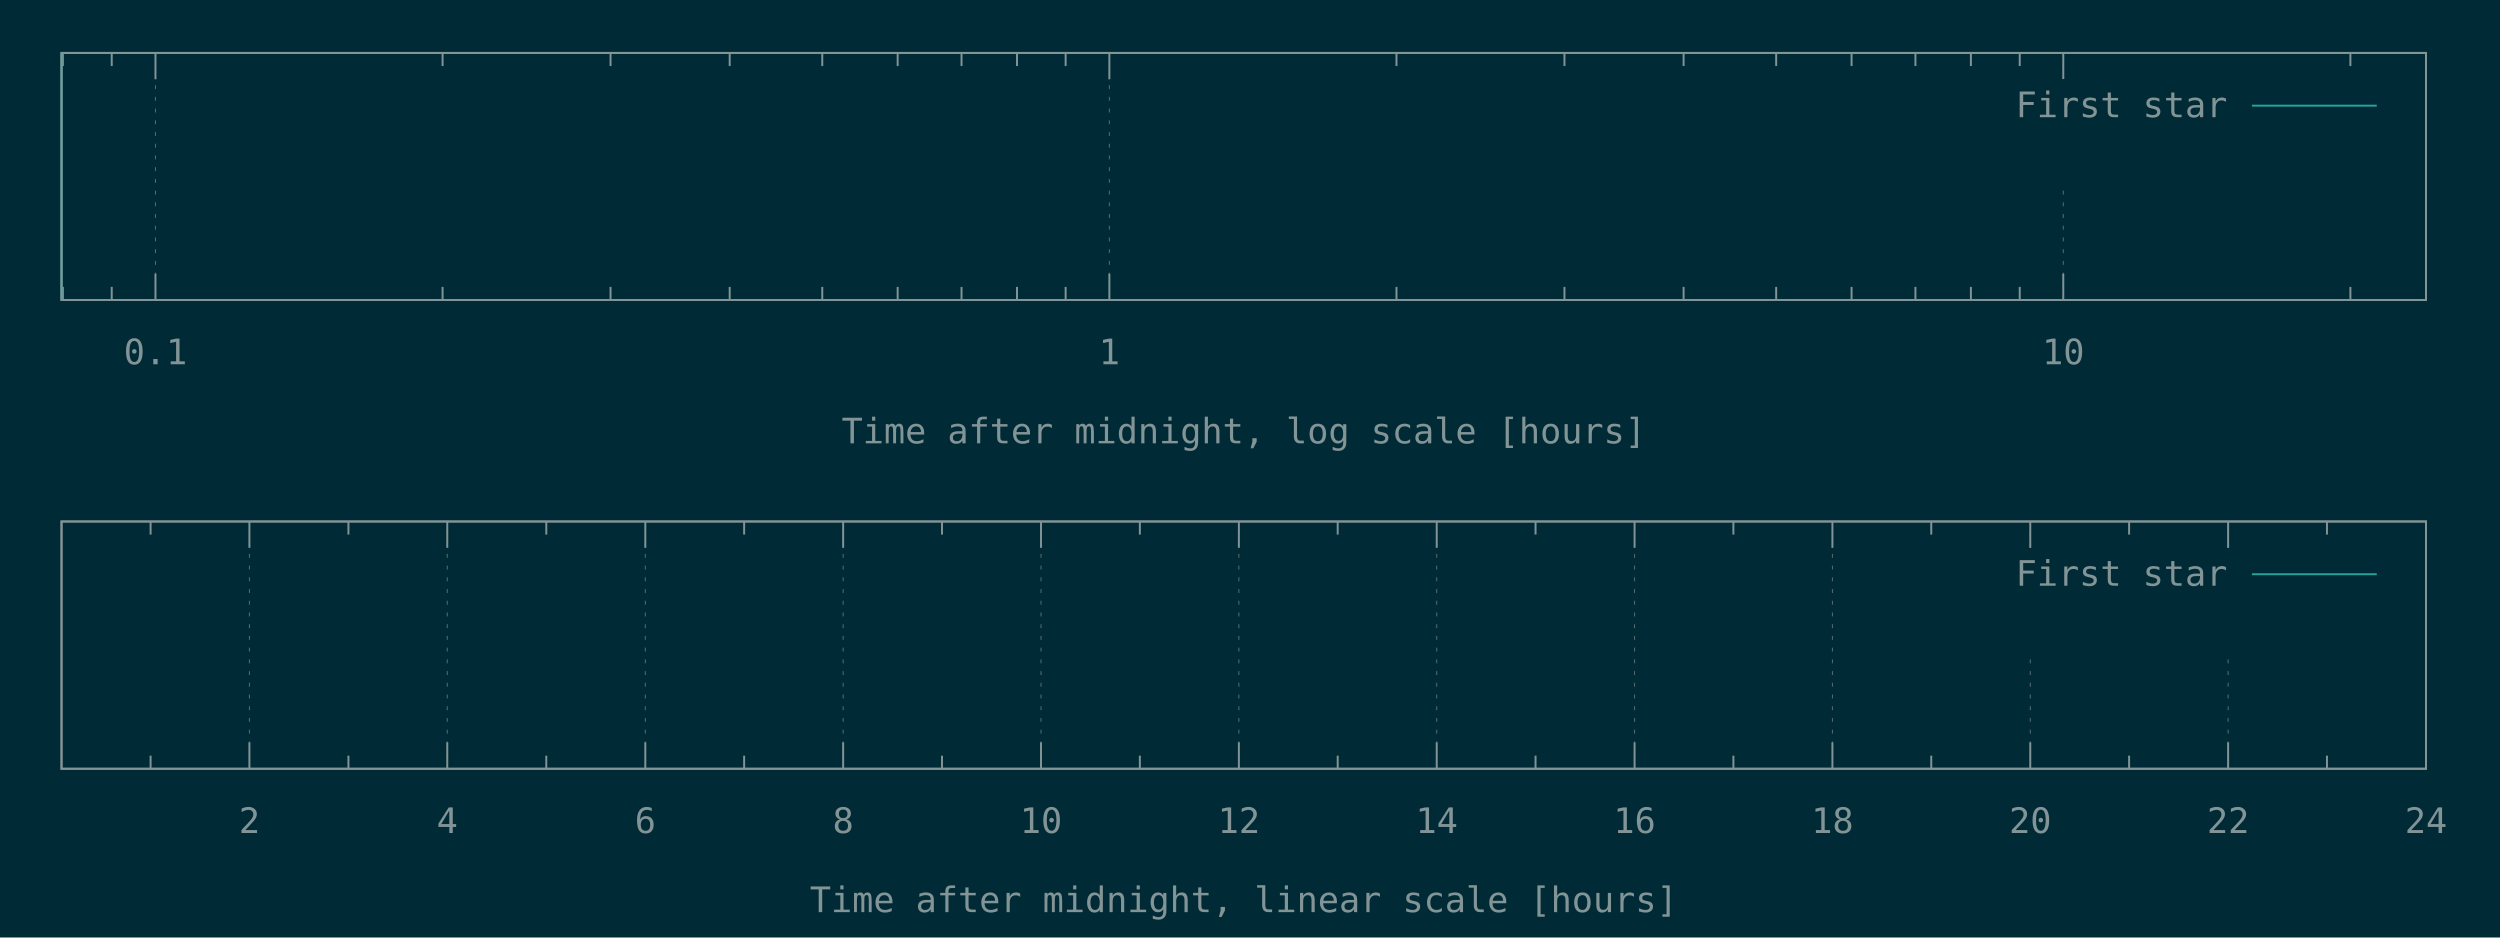
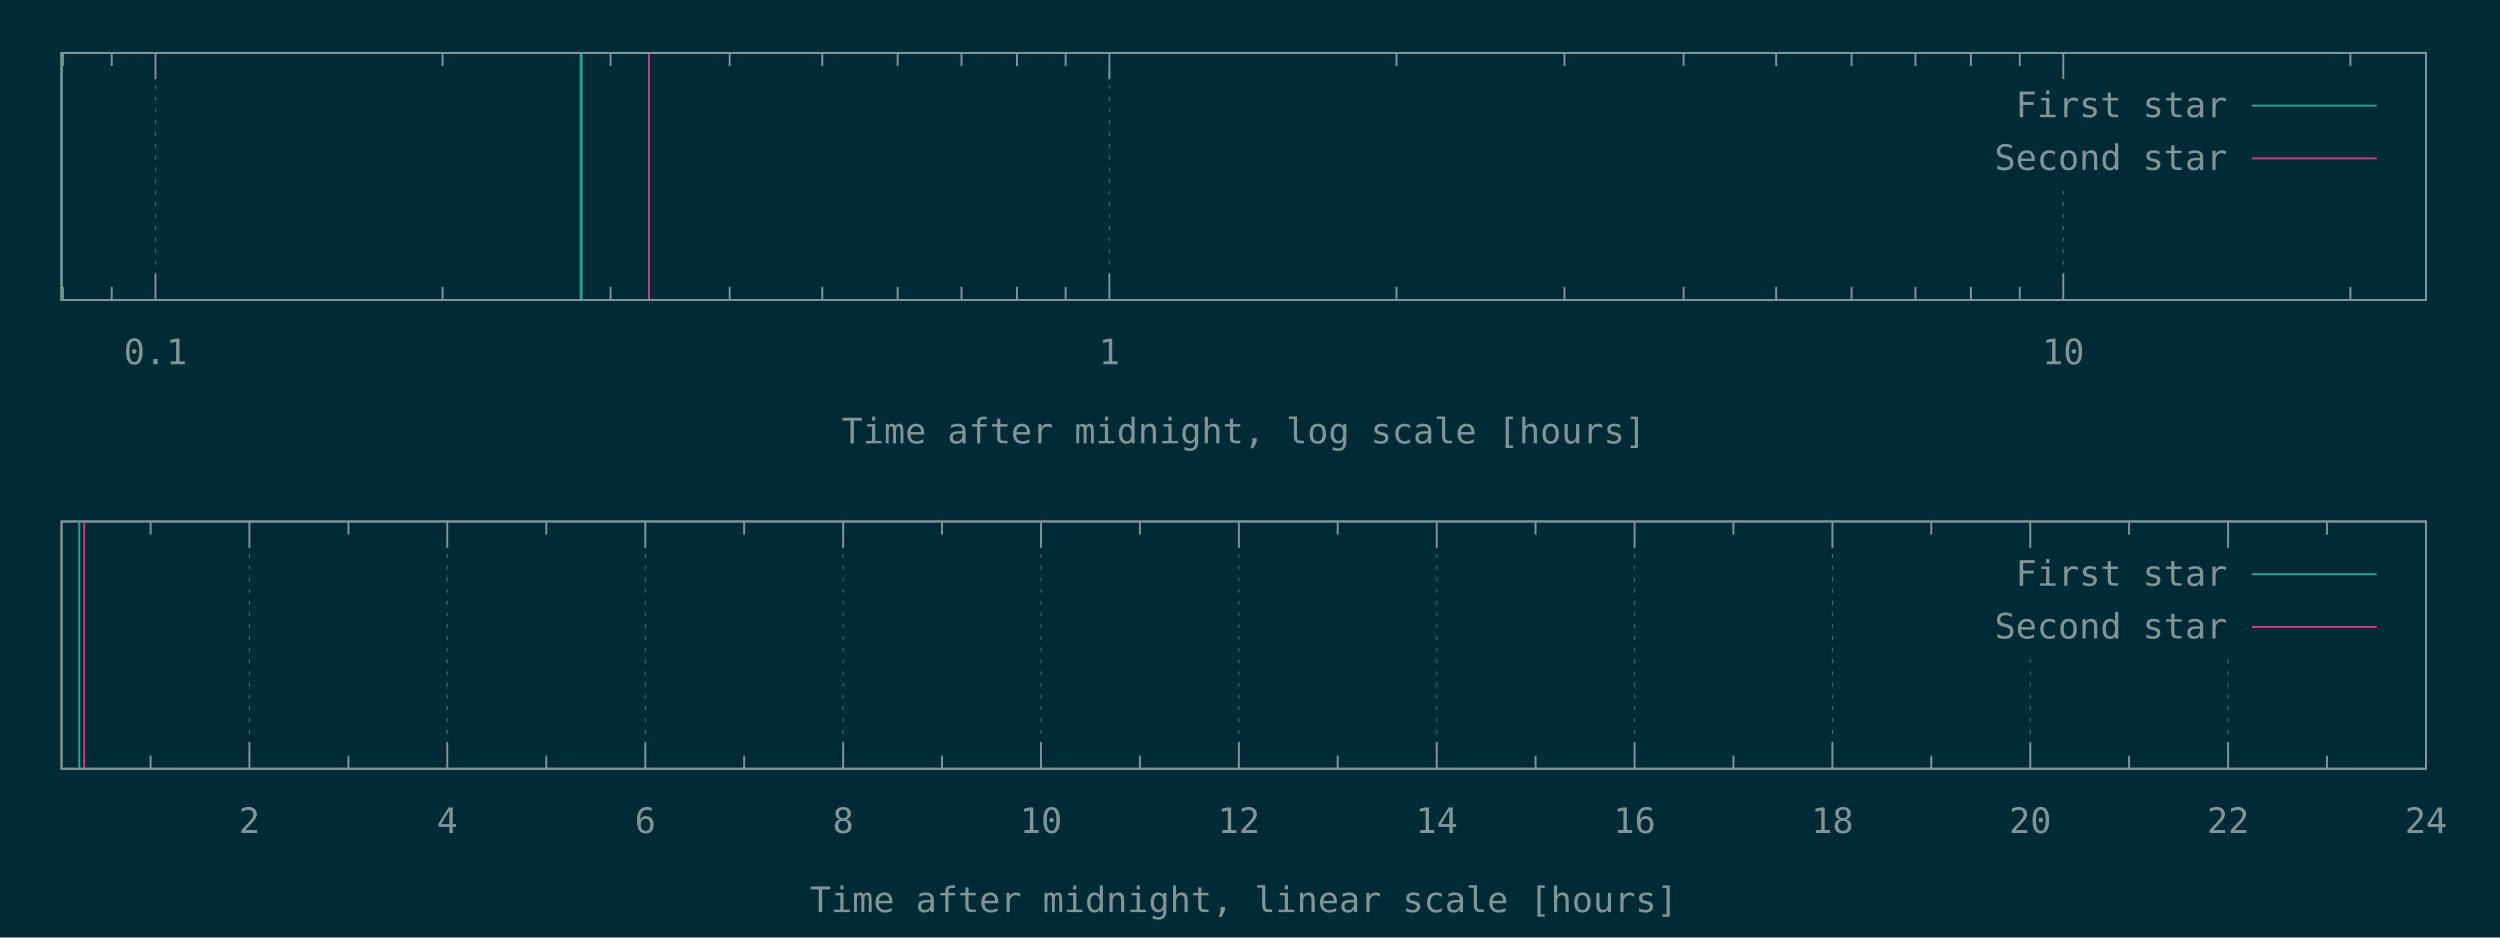
<svg xmlns="http://www.w3.org/2000/svg" xmlns:xlink="http://www.w3.org/1999/xlink" width="1280" height="480" viewBox="0 0 1280 480">
  <g id="gnuplot_canvas">
    <rect x="0" y="0" width="1280" height="480" fill="#002b36" />
    <defs>
      <circle id="gpDot" r="0.5" stroke-width="0.5" stroke="currentColor" />
      <path id="gpPt0" stroke-width="0.148" stroke="currentColor" d="M-1,0 h2 M0,-1 v2" />
      <path id="gpPt1" stroke-width="0.148" stroke="currentColor" d="M-1,-1 L1,1 M1,-1 L-1,1" />
      <path id="gpPt2" stroke-width="0.148" stroke="currentColor" d="M-1,0 L1,0 M0,-1 L0,1 M-1,-1 L1,1 M-1,1 L1,-1" />
      <rect id="gpPt3" stroke-width="0.148" stroke="currentColor" x="-1" y="-1" width="2" height="2" />
      <rect id="gpPt4" stroke-width="0.148" stroke="currentColor" fill="currentColor" x="-1" y="-1" width="2" height="2" />
      <circle id="gpPt5" stroke-width="0.148" stroke="currentColor" cx="0" cy="0" r="1" />
      <use xlink:href="#gpPt5" id="gpPt6" fill="currentColor" stroke="none" />
      <path id="gpPt7" stroke-width="0.148" stroke="currentColor" d="M0,-1.33 L-1.33,0.67 L1.33,0.67 z" />
      <use xlink:href="#gpPt7" id="gpPt8" fill="currentColor" stroke="none" />
      <use xlink:href="#gpPt7" id="gpPt9" stroke="currentColor" transform="rotate(180)" />
      <use xlink:href="#gpPt9" id="gpPt10" fill="currentColor" stroke="none" />
      <use xlink:href="#gpPt3" id="gpPt11" stroke="currentColor" transform="rotate(45)" />
      <use xlink:href="#gpPt11" id="gpPt12" fill="currentColor" stroke="none" />
      <path id="gpPt13" stroke-width="0.148" stroke="currentColor" d="M0,1.330 L1.265,0.411 L0.782,-1.067 L-0.782,-1.076 L-1.265,0.411 z" />
      <use xlink:href="#gpPt13" id="gpPt14" fill="currentColor" stroke="none" />
      <filter id="textbox" filterUnits="objectBoundingBox" x="0" y="0" height="1" width="1">
        <feFlood flood-color="#002B36" flood-opacity="1" result="bgnd" />
        <feComposite in="SourceGraphic" in2="bgnd" operator="atop" />
      </filter>
      <filter id="greybox" filterUnits="objectBoundingBox" x="0" y="0" height="1" width="1">
        <feFlood flood-color="lightgrey" flood-opacity="1" result="grey" />
        <feComposite in="SourceGraphic" in2="grey" operator="atop" />
      </filter>
    </defs>
    <g fill="none" color="#002B36" stroke="currentColor" stroke-width="1.00" stroke-linecap="butt" stroke-linejoin="miter">
</g>
    <g fill="none" color="black" stroke="currentColor" stroke-width="1.00" stroke-linecap="butt" stroke-linejoin="miter">
      <path stroke="rgb(131, 148, 150)" d="M32.2,153.6 L32.2,146.9 M32.2,27.1 L32.2,33.8 M57.2,153.6 L57.2,146.9 M57.2,27.1 L57.2,33.8    " />
    </g>
    <g fill="none" color="black" stroke="rgb(131, 148, 150)" stroke-width="0.50" stroke-linecap="butt" stroke-linejoin="miter">
</g>
    <g fill="none" color="gray" stroke="currentColor" stroke-width="0.50" stroke-linecap="butt" stroke-linejoin="miter">
      <path stroke="rgb( 88, 110, 117)" stroke-dasharray="2,4" class="gridline" d="M79.6,153.6 L79.6,27.1  " />
    </g>
    <g fill="none" color="gray" stroke="rgb( 88, 110, 117)" stroke-width="1.00" stroke-linecap="butt" stroke-linejoin="miter">
</g>
    <g fill="none" color="black" stroke="currentColor" stroke-width="1.00" stroke-linecap="butt" stroke-linejoin="miter">
      <path stroke="rgb(131, 148, 150)" d="M79.6,153.6 L79.6,140.1 M79.6,27.1 L79.6,40.6  " />
      <g transform="translate(79.6,186.5)" stroke="none" fill="rgb(131,148,150)" font-family="Inconsolata" font-size="18.00" text-anchor="middle">
        <text>
          <tspan font-family="Inconsolata"> 0.1</tspan>
        </text>
      </g>
    </g>
    <g fill="none" color="black" stroke="currentColor" stroke-width="1.00" stroke-linecap="butt" stroke-linejoin="miter">
      <path stroke="rgb(131, 148, 150)" d="M226.6,153.6 L226.6,146.9 M226.6,27.1 L226.6,33.8 M312.6,153.6 L312.6,146.9 M312.6,27.1 L312.6,33.8   M373.6,153.6 L373.6,146.9 M373.6,27.1 L373.6,33.8 M421.0,153.6 L421.0,146.9 M421.0,27.1 L421.0,33.8   M459.6,153.6 L459.6,146.9 M459.6,27.1 L459.6,33.8 M492.3,153.6 L492.3,146.9 M492.3,27.1 L492.3,33.8   M520.7,153.6 L520.7,146.9 M520.7,27.1 L520.7,33.8 M545.6,153.6 L545.6,146.9 M545.6,27.1 L545.6,33.8    " />
    </g>
    <g fill="none" color="black" stroke="rgb(131, 148, 150)" stroke-width="0.50" stroke-linecap="butt" stroke-linejoin="miter">
</g>
    <g fill="none" color="gray" stroke="currentColor" stroke-width="0.50" stroke-linecap="butt" stroke-linejoin="miter">
      <path stroke="rgb( 88, 110, 117)" stroke-dasharray="2,4" class="gridline" d="M568.0,153.6 L568.0,27.1  " />
    </g>
    <g fill="none" color="gray" stroke="rgb( 88, 110, 117)" stroke-width="1.00" stroke-linecap="butt" stroke-linejoin="miter">
</g>
    <g fill="none" color="black" stroke="currentColor" stroke-width="1.00" stroke-linecap="butt" stroke-linejoin="miter">
      <path stroke="rgb(131, 148, 150)" d="M568.0,153.6 L568.0,140.1 M568.0,27.1 L568.0,40.6  " />
      <g transform="translate(568.0,186.5)" stroke="none" fill="rgb(131,148,150)" font-family="Inconsolata" font-size="18.00" text-anchor="middle">
        <text>
          <tspan font-family="Inconsolata"> 1</tspan>
        </text>
      </g>
    </g>
    <g fill="none" color="black" stroke="currentColor" stroke-width="1.00" stroke-linecap="butt" stroke-linejoin="miter">
      <path stroke="rgb(131, 148, 150)" d="M715.0,153.6 L715.0,146.9 M715.0,27.1 L715.0,33.8 M801.0,153.6 L801.0,146.9 M801.0,27.1 L801.0,33.8   M862.0,153.6 L862.0,146.9 M862.0,27.1 L862.0,33.8 M909.4,153.6 L909.4,146.9 M909.4,27.1 L909.4,33.8   M948.0,153.6 L948.0,146.9 M948.0,27.1 L948.0,33.8 M980.7,153.6 L980.7,146.9 M980.7,27.1 L980.7,33.8   M1009.1,153.6 L1009.1,146.9 M1009.1,27.1 L1009.1,33.8 M1034.1,153.6 L1034.1,146.9 M1034.1,27.1 L1034.1,33.8    " />
    </g>
    <g fill="none" color="black" stroke="rgb(131, 148, 150)" stroke-width="0.50" stroke-linecap="butt" stroke-linejoin="miter">
</g>
    <g fill="none" color="gray" stroke="currentColor" stroke-width="0.50" stroke-linecap="butt" stroke-linejoin="miter">
      <path stroke="rgb( 88, 110, 117)" stroke-dasharray="2,4" class="gridline" d="M1056.4,153.6 L1056.4,94.6 M1056.4,40.6 L1056.4,27.1  " />
    </g>
    <g fill="none" color="gray" stroke="rgb( 88, 110, 117)" stroke-width="1.00" stroke-linecap="butt" stroke-linejoin="miter">
</g>
    <g fill="none" color="black" stroke="currentColor" stroke-width="1.00" stroke-linecap="butt" stroke-linejoin="miter">
      <path stroke="rgb(131, 148, 150)" d="M1056.4,153.6 L1056.4,140.1 M1056.4,27.1 L1056.4,40.6  " />
      <g transform="translate(1056.4,186.5)" stroke="none" fill="rgb(131,148,150)" font-family="Inconsolata" font-size="18.00" text-anchor="middle">
        <text>
          <tspan font-family="Inconsolata"> 10</tspan>
        </text>
      </g>
    </g>
    <g fill="none" color="black" stroke="currentColor" stroke-width="1.00" stroke-linecap="butt" stroke-linejoin="miter">
      <path stroke="rgb(131, 148, 150)" d="M1203.4,153.6 L1203.4,146.9 M1203.4,27.1 L1203.4,33.8  " />
    </g>
    <g fill="none" color="black" stroke="currentColor" stroke-width="1.00" stroke-linecap="butt" stroke-linejoin="miter">
      <path stroke="rgb(131, 148, 150)" d="M31.5,27.1 L31.5,153.6 L1242.1,153.6 L1242.1,27.1 L31.5,27.1 Z  " />
    </g>
    <g fill="none" color="black" stroke="currentColor" stroke-width="1.00" stroke-linecap="butt" stroke-linejoin="miter">
      <g transform="translate(636.8,227.0)" stroke="none" fill="rgb(131,148,150)" font-family="Inconsolata" font-size="18.00" text-anchor="middle">
        <text>
          <tspan font-family="Inconsolata">Time after midnight, log scale [hours]</tspan>
        </text>
      </g>
    </g>
    <g fill="none" color="black" stroke="currentColor" stroke-width="1.00" stroke-linecap="butt" stroke-linejoin="miter">
</g>
    <g id="gnuplot_plot_1a">
      <g fill="none" color="black" stroke="currentColor" stroke-width="1.00" stroke-linecap="butt" stroke-linejoin="miter">
-         <path stroke="rgb( 42, 161, 152)" d="M31.5,153.6 L31.5,27.1  " />
+         <path stroke="rgb( 42, 161, 152)" d="M31.5,153.6 L31.5,27.1 M297.3,153.6 L297.3,27.1 M297.8,153.6 L297.8,27.1  " />
      </g>
    </g>
    <g id="gnuplot_plot_2a">
      <g fill="none" color="black" stroke="currentColor" stroke-width="1.00" stroke-linecap="butt" stroke-linejoin="miter">
- </g>
+         <path stroke="rgb(211,  54, 130)" d="M332.3,153.6 L332.3,27.1  " />
+       </g>
    </g>
    <g stroke="none" shape-rendering="crispEdges">
      <polygon fill="#002B36" points="1001.8,94.6 1229.5,94.6 1229.5,40.6 1001.8,40.6 " />
    </g>
    <g id="gnuplot_plot_1a">
      <g fill="none" color="black" stroke="currentColor" stroke-width="1.00" stroke-linecap="butt" stroke-linejoin="miter">
        <g transform="translate(1140.4,60.0)" stroke="none" fill="rgb(131,148,150)" font-family="Inconsolata" font-size="18.00" text-anchor="end">
          <text>
            <tspan font-family="Inconsolata">First star</tspan>
          </text>
        </g>
      </g>
      <g fill="none" color="black" stroke="currentColor" stroke-width="1.00" stroke-linecap="butt" stroke-linejoin="miter">
        <path stroke="rgb( 42, 161, 152)" d="M1153.0,54.1 L1216.9,54.1  " />
      </g>
    </g>
    <g id="gnuplot_plot_2a">
      <g fill="none" color="black" stroke="currentColor" stroke-width="1.00" stroke-linecap="butt" stroke-linejoin="miter">
- </g>
+         <g transform="translate(1140.4,87.0)" stroke="none" fill="rgb(131,148,150)" font-family="Inconsolata" font-size="18.00" text-anchor="end">
+           <text>
+             <tspan font-family="Inconsolata">Second star</tspan>
+           </text>
+         </g>
+       </g>
+       <g fill="none" color="black" stroke="currentColor" stroke-width="1.00" stroke-linecap="butt" stroke-linejoin="miter">
+         <path stroke="rgb(211,  54, 130)" d="M1153.0,81.1 L1216.9,81.1  " />
+       </g>
    </g>
    <g fill="none" color="#002B36" stroke="rgb(211,  54, 130)" stroke-width="2.00" stroke-linecap="butt" stroke-linejoin="miter">
</g>
    <g fill="none" color="black" stroke="currentColor" stroke-width="2.00" stroke-linecap="butt" stroke-linejoin="miter">
</g>
    <g fill="none" color="black" stroke="black" stroke-width="1.00" stroke-linecap="butt" stroke-linejoin="miter">
</g>
    <g fill="none" color="black" stroke="currentColor" stroke-width="1.00" stroke-linecap="butt" stroke-linejoin="miter">
      <path stroke="rgb(131, 148, 150)" d="M31.5,27.1 L31.5,153.6 L1242.1,153.6 L1242.1,27.1 L31.5,27.1 Z  " />
    </g>
    <g fill="none" color="black" stroke="currentColor" stroke-width="1.00" stroke-linecap="butt" stroke-linejoin="miter">
</g>
    <g fill="none" color="black" stroke="currentColor" stroke-width="1.00" stroke-linecap="butt" stroke-linejoin="miter">
      <path stroke="rgb(131, 148, 150)" d="M77.1,393.6 L77.1,386.9 M77.1,267.0 L77.1,273.7  " />
    </g>
    <g fill="none" color="black" stroke="rgb(131, 148, 150)" stroke-width="0.50" stroke-linecap="butt" stroke-linejoin="miter">
</g>
    <g fill="none" color="gray" stroke="currentColor" stroke-width="0.50" stroke-linecap="butt" stroke-linejoin="miter">
      <path stroke="rgb( 88, 110, 117)" stroke-dasharray="2,4" class="gridline" d="M127.7,393.6 L127.7,267.0  " />
    </g>
    <g fill="none" color="gray" stroke="rgb( 88, 110, 117)" stroke-width="1.00" stroke-linecap="butt" stroke-linejoin="miter">
</g>
    <g fill="none" color="black" stroke="currentColor" stroke-width="1.00" stroke-linecap="butt" stroke-linejoin="miter">
      <path stroke="rgb(131, 148, 150)" d="M127.7,393.6 L127.7,380.1 M127.7,267.0 L127.7,280.5  " />
      <g transform="translate(127.7,426.5)" stroke="none" fill="rgb(131,148,150)" font-family="Inconsolata" font-size="18.00" text-anchor="middle">
        <text>
          <tspan font-family="Inconsolata"> 2</tspan>
        </text>
      </g>
    </g>
    <g fill="none" color="black" stroke="currentColor" stroke-width="1.00" stroke-linecap="butt" stroke-linejoin="miter">
      <path stroke="rgb(131, 148, 150)" d="M178.4,393.6 L178.4,386.9 M178.4,267.0 L178.4,273.7  " />
    </g>
    <g fill="none" color="black" stroke="rgb(131, 148, 150)" stroke-width="0.50" stroke-linecap="butt" stroke-linejoin="miter">
</g>
    <g fill="none" color="gray" stroke="currentColor" stroke-width="0.50" stroke-linecap="butt" stroke-linejoin="miter">
      <path stroke="rgb( 88, 110, 117)" stroke-dasharray="2,4" class="gridline" d="M229.0,393.6 L229.0,267.0  " />
    </g>
    <g fill="none" color="gray" stroke="rgb( 88, 110, 117)" stroke-width="1.00" stroke-linecap="butt" stroke-linejoin="miter">
</g>
    <g fill="none" color="black" stroke="currentColor" stroke-width="1.00" stroke-linecap="butt" stroke-linejoin="miter">
      <path stroke="rgb(131, 148, 150)" d="M229.0,393.6 L229.0,380.1 M229.0,267.0 L229.0,280.5  " />
      <g transform="translate(229.0,426.5)" stroke="none" fill="rgb(131,148,150)" font-family="Inconsolata" font-size="18.00" text-anchor="middle">
        <text>
          <tspan font-family="Inconsolata"> 4</tspan>
        </text>
      </g>
    </g>
    <g fill="none" color="black" stroke="currentColor" stroke-width="1.00" stroke-linecap="butt" stroke-linejoin="miter">
      <path stroke="rgb(131, 148, 150)" d="M279.7,393.6 L279.7,386.9 M279.7,267.0 L279.7,273.7  " />
    </g>
    <g fill="none" color="black" stroke="rgb(131, 148, 150)" stroke-width="0.50" stroke-linecap="butt" stroke-linejoin="miter">
</g>
    <g fill="none" color="gray" stroke="currentColor" stroke-width="0.50" stroke-linecap="butt" stroke-linejoin="miter">
      <path stroke="rgb( 88, 110, 117)" stroke-dasharray="2,4" class="gridline" d="M330.4,393.6 L330.4,267.0  " />
    </g>
    <g fill="none" color="gray" stroke="rgb( 88, 110, 117)" stroke-width="1.00" stroke-linecap="butt" stroke-linejoin="miter">
</g>
    <g fill="none" color="black" stroke="currentColor" stroke-width="1.00" stroke-linecap="butt" stroke-linejoin="miter">
      <path stroke="rgb(131, 148, 150)" d="M330.4,393.6 L330.4,380.1 M330.4,267.0 L330.4,280.5  " />
      <g transform="translate(330.4,426.5)" stroke="none" fill="rgb(131,148,150)" font-family="Inconsolata" font-size="18.00" text-anchor="middle">
        <text>
          <tspan font-family="Inconsolata"> 6</tspan>
        </text>
      </g>
    </g>
    <g fill="none" color="black" stroke="currentColor" stroke-width="1.00" stroke-linecap="butt" stroke-linejoin="miter">
      <path stroke="rgb(131, 148, 150)" d="M381.0,393.6 L381.0,386.9 M381.0,267.0 L381.0,273.7  " />
    </g>
    <g fill="none" color="black" stroke="rgb(131, 148, 150)" stroke-width="0.50" stroke-linecap="butt" stroke-linejoin="miter">
</g>
    <g fill="none" color="gray" stroke="currentColor" stroke-width="0.50" stroke-linecap="butt" stroke-linejoin="miter">
      <path stroke="rgb( 88, 110, 117)" stroke-dasharray="2,4" class="gridline" d="M431.7,393.6 L431.7,267.0  " />
    </g>
    <g fill="none" color="gray" stroke="rgb( 88, 110, 117)" stroke-width="1.00" stroke-linecap="butt" stroke-linejoin="miter">
</g>
    <g fill="none" color="black" stroke="currentColor" stroke-width="1.00" stroke-linecap="butt" stroke-linejoin="miter">
      <path stroke="rgb(131, 148, 150)" d="M431.7,393.6 L431.7,380.1 M431.7,267.0 L431.7,280.5  " />
      <g transform="translate(431.7,426.5)" stroke="none" fill="rgb(131,148,150)" font-family="Inconsolata" font-size="18.00" text-anchor="middle">
        <text>
          <tspan font-family="Inconsolata"> 8</tspan>
        </text>
      </g>
    </g>
    <g fill="none" color="black" stroke="currentColor" stroke-width="1.00" stroke-linecap="butt" stroke-linejoin="miter">
      <path stroke="rgb(131, 148, 150)" d="M482.3,393.6 L482.3,386.9 M482.3,267.0 L482.3,273.7  " />
    </g>
    <g fill="none" color="black" stroke="rgb(131, 148, 150)" stroke-width="0.50" stroke-linecap="butt" stroke-linejoin="miter">
</g>
    <g fill="none" color="gray" stroke="currentColor" stroke-width="0.50" stroke-linecap="butt" stroke-linejoin="miter">
      <path stroke="rgb( 88, 110, 117)" stroke-dasharray="2,4" class="gridline" d="M533.0,393.6 L533.0,267.0  " />
    </g>
    <g fill="none" color="gray" stroke="rgb( 88, 110, 117)" stroke-width="1.00" stroke-linecap="butt" stroke-linejoin="miter">
</g>
    <g fill="none" color="black" stroke="currentColor" stroke-width="1.00" stroke-linecap="butt" stroke-linejoin="miter">
      <path stroke="rgb(131, 148, 150)" d="M533.0,393.6 L533.0,380.1 M533.0,267.0 L533.0,280.5  " />
      <g transform="translate(533.0,426.5)" stroke="none" fill="rgb(131,148,150)" font-family="Inconsolata" font-size="18.00" text-anchor="middle">
        <text>
          <tspan font-family="Inconsolata"> 10</tspan>
        </text>
      </g>
    </g>
    <g fill="none" color="black" stroke="currentColor" stroke-width="1.00" stroke-linecap="butt" stroke-linejoin="miter">
      <path stroke="rgb(131, 148, 150)" d="M583.6,393.6 L583.6,386.9 M583.6,267.0 L583.6,273.7  " />
    </g>
    <g fill="none" color="black" stroke="rgb(131, 148, 150)" stroke-width="0.50" stroke-linecap="butt" stroke-linejoin="miter">
</g>
    <g fill="none" color="gray" stroke="currentColor" stroke-width="0.50" stroke-linecap="butt" stroke-linejoin="miter">
      <path stroke="rgb( 88, 110, 117)" stroke-dasharray="2,4" class="gridline" d="M634.3,393.6 L634.3,267.0  " />
    </g>
    <g fill="none" color="gray" stroke="rgb( 88, 110, 117)" stroke-width="1.00" stroke-linecap="butt" stroke-linejoin="miter">
</g>
    <g fill="none" color="black" stroke="currentColor" stroke-width="1.00" stroke-linecap="butt" stroke-linejoin="miter">
      <path stroke="rgb(131, 148, 150)" d="M634.3,393.6 L634.3,380.1 M634.3,267.0 L634.3,280.5  " />
      <g transform="translate(634.3,426.5)" stroke="none" fill="rgb(131,148,150)" font-family="Inconsolata" font-size="18.00" text-anchor="middle">
        <text>
          <tspan font-family="Inconsolata"> 12</tspan>
        </text>
      </g>
    </g>
    <g fill="none" color="black" stroke="currentColor" stroke-width="1.00" stroke-linecap="butt" stroke-linejoin="miter">
      <path stroke="rgb(131, 148, 150)" d="M684.9,393.6 L684.9,386.9 M684.9,267.0 L684.9,273.7  " />
    </g>
    <g fill="none" color="black" stroke="rgb(131, 148, 150)" stroke-width="0.50" stroke-linecap="butt" stroke-linejoin="miter">
</g>
    <g fill="none" color="gray" stroke="currentColor" stroke-width="0.50" stroke-linecap="butt" stroke-linejoin="miter">
      <path stroke="rgb( 88, 110, 117)" stroke-dasharray="2,4" class="gridline" d="M735.6,393.6 L735.6,267.0  " />
    </g>
    <g fill="none" color="gray" stroke="rgb( 88, 110, 117)" stroke-width="1.00" stroke-linecap="butt" stroke-linejoin="miter">
</g>
    <g fill="none" color="black" stroke="currentColor" stroke-width="1.00" stroke-linecap="butt" stroke-linejoin="miter">
      <path stroke="rgb(131, 148, 150)" d="M735.6,393.6 L735.6,380.1 M735.6,267.0 L735.6,280.5  " />
      <g transform="translate(735.6,426.5)" stroke="none" fill="rgb(131,148,150)" font-family="Inconsolata" font-size="18.00" text-anchor="middle">
        <text>
          <tspan font-family="Inconsolata"> 14</tspan>
        </text>
      </g>
    </g>
    <g fill="none" color="black" stroke="currentColor" stroke-width="1.00" stroke-linecap="butt" stroke-linejoin="miter">
      <path stroke="rgb(131, 148, 150)" d="M786.2,393.6 L786.2,386.9 M786.2,267.0 L786.2,273.7  " />
    </g>
    <g fill="none" color="black" stroke="rgb(131, 148, 150)" stroke-width="0.50" stroke-linecap="butt" stroke-linejoin="miter">
</g>
    <g fill="none" color="gray" stroke="currentColor" stroke-width="0.50" stroke-linecap="butt" stroke-linejoin="miter">
      <path stroke="rgb( 88, 110, 117)" stroke-dasharray="2,4" class="gridline" d="M836.9,393.6 L836.9,267.0  " />
    </g>
    <g fill="none" color="gray" stroke="rgb( 88, 110, 117)" stroke-width="1.00" stroke-linecap="butt" stroke-linejoin="miter">
</g>
    <g fill="none" color="black" stroke="currentColor" stroke-width="1.00" stroke-linecap="butt" stroke-linejoin="miter">
      <path stroke="rgb(131, 148, 150)" d="M836.9,393.6 L836.9,380.1 M836.9,267.0 L836.9,280.5  " />
      <g transform="translate(836.9,426.5)" stroke="none" fill="rgb(131,148,150)" font-family="Inconsolata" font-size="18.00" text-anchor="middle">
        <text>
          <tspan font-family="Inconsolata"> 16</tspan>
        </text>
      </g>
    </g>
    <g fill="none" color="black" stroke="currentColor" stroke-width="1.00" stroke-linecap="butt" stroke-linejoin="miter">
      <path stroke="rgb(131, 148, 150)" d="M887.5,393.6 L887.5,386.9 M887.5,267.0 L887.5,273.7  " />
    </g>
    <g fill="none" color="black" stroke="rgb(131, 148, 150)" stroke-width="0.50" stroke-linecap="butt" stroke-linejoin="miter">
</g>
    <g fill="none" color="gray" stroke="currentColor" stroke-width="0.50" stroke-linecap="butt" stroke-linejoin="miter">
      <path stroke="rgb( 88, 110, 117)" stroke-dasharray="2,4" class="gridline" d="M938.2,393.6 L938.2,267.0  " />
    </g>
    <g fill="none" color="gray" stroke="rgb( 88, 110, 117)" stroke-width="1.00" stroke-linecap="butt" stroke-linejoin="miter">
</g>
    <g fill="none" color="black" stroke="currentColor" stroke-width="1.00" stroke-linecap="butt" stroke-linejoin="miter">
      <path stroke="rgb(131, 148, 150)" d="M938.2,393.6 L938.2,380.1 M938.2,267.0 L938.2,280.5  " />
      <g transform="translate(938.2,426.5)" stroke="none" fill="rgb(131,148,150)" font-family="Inconsolata" font-size="18.00" text-anchor="middle">
        <text>
          <tspan font-family="Inconsolata"> 18</tspan>
        </text>
      </g>
    </g>
    <g fill="none" color="black" stroke="currentColor" stroke-width="1.00" stroke-linecap="butt" stroke-linejoin="miter">
      <path stroke="rgb(131, 148, 150)" d="M988.8,393.6 L988.8,386.9 M988.8,267.0 L988.8,273.7  " />
    </g>
    <g fill="none" color="black" stroke="rgb(131, 148, 150)" stroke-width="0.50" stroke-linecap="butt" stroke-linejoin="miter">
</g>
    <g fill="none" color="gray" stroke="currentColor" stroke-width="0.50" stroke-linecap="butt" stroke-linejoin="miter">
      <path stroke="rgb( 88, 110, 117)" stroke-dasharray="2,4" class="gridline" d="M1039.5,393.6 L1039.5,334.5 M1039.5,280.5 L1039.5,267.0  " />
    </g>
    <g fill="none" color="gray" stroke="rgb( 88, 110, 117)" stroke-width="1.00" stroke-linecap="butt" stroke-linejoin="miter">
</g>
    <g fill="none" color="black" stroke="currentColor" stroke-width="1.00" stroke-linecap="butt" stroke-linejoin="miter">
      <path stroke="rgb(131, 148, 150)" d="M1039.5,393.6 L1039.5,380.1 M1039.5,267.0 L1039.5,280.5  " />
      <g transform="translate(1039.5,426.5)" stroke="none" fill="rgb(131,148,150)" font-family="Inconsolata" font-size="18.00" text-anchor="middle">
        <text>
          <tspan font-family="Inconsolata"> 20</tspan>
        </text>
      </g>
    </g>
    <g fill="none" color="black" stroke="currentColor" stroke-width="1.00" stroke-linecap="butt" stroke-linejoin="miter">
      <path stroke="rgb(131, 148, 150)" d="M1090.1,393.6 L1090.1,386.9 M1090.1,267.0 L1090.1,273.7  " />
    </g>
    <g fill="none" color="black" stroke="rgb(131, 148, 150)" stroke-width="0.50" stroke-linecap="butt" stroke-linejoin="miter">
</g>
    <g fill="none" color="gray" stroke="currentColor" stroke-width="0.50" stroke-linecap="butt" stroke-linejoin="miter">
      <path stroke="rgb( 88, 110, 117)" stroke-dasharray="2,4" class="gridline" d="M1140.8,393.6 L1140.8,334.5 M1140.8,280.5 L1140.8,267.0  " />
    </g>
    <g fill="none" color="gray" stroke="rgb( 88, 110, 117)" stroke-width="1.00" stroke-linecap="butt" stroke-linejoin="miter">
</g>
    <g fill="none" color="black" stroke="currentColor" stroke-width="1.00" stroke-linecap="butt" stroke-linejoin="miter">
      <path stroke="rgb(131, 148, 150)" d="M1140.8,393.6 L1140.8,380.1 M1140.8,267.0 L1140.8,280.5  " />
      <g transform="translate(1140.8,426.5)" stroke="none" fill="rgb(131,148,150)" font-family="Inconsolata" font-size="18.00" text-anchor="middle">
        <text>
          <tspan font-family="Inconsolata"> 22</tspan>
        </text>
      </g>
    </g>
    <g fill="none" color="black" stroke="currentColor" stroke-width="1.00" stroke-linecap="butt" stroke-linejoin="miter">
      <path stroke="rgb(131, 148, 150)" d="M1191.4,393.6 L1191.4,386.9 M1191.4,267.0 L1191.4,273.7  " />
    </g>
    <g fill="none" color="black" stroke="rgb(131, 148, 150)" stroke-width="0.50" stroke-linecap="butt" stroke-linejoin="miter">
</g>
    <g fill="none" color="gray" stroke="currentColor" stroke-width="0.50" stroke-linecap="butt" stroke-linejoin="miter">
      <path stroke="rgb( 88, 110, 117)" stroke-dasharray="2,4" class="gridline" d="M1242.1,393.6 L1242.1,267.0  " />
    </g>
    <g fill="none" color="gray" stroke="rgb( 88, 110, 117)" stroke-width="1.00" stroke-linecap="butt" stroke-linejoin="miter">
</g>
    <g fill="none" color="black" stroke="currentColor" stroke-width="1.00" stroke-linecap="butt" stroke-linejoin="miter">
      <path stroke="rgb(131, 148, 150)" d="M1242.1,393.6 L1242.1,380.1 M1242.1,267.0 L1242.1,280.5  " />
      <g transform="translate(1242.1,426.5)" stroke="none" fill="rgb(131,148,150)" font-family="Inconsolata" font-size="18.00" text-anchor="middle">
        <text>
          <tspan font-family="Inconsolata"> 24</tspan>
        </text>
      </g>
    </g>
    <g fill="none" color="black" stroke="currentColor" stroke-width="1.00" stroke-linecap="butt" stroke-linejoin="miter">
</g>
    <g fill="none" color="black" stroke="currentColor" stroke-width="1.00" stroke-linecap="butt" stroke-linejoin="miter">
      <path stroke="rgb(131, 148, 150)" d="M31.5,267.0 L31.5,393.6 L1242.1,393.6 L1242.1,267.0 L31.5,267.0 Z  " />
    </g>
    <g fill="none" color="black" stroke="currentColor" stroke-width="1.00" stroke-linecap="butt" stroke-linejoin="miter">
      <g transform="translate(636.8,467.0)" stroke="none" fill="rgb(131,148,150)" font-family="Inconsolata" font-size="18.00" text-anchor="middle">
        <text>
          <tspan font-family="Inconsolata">Time after midnight, linear scale [hours]</tspan>
        </text>
      </g>
    </g>
    <g fill="none" color="black" stroke="currentColor" stroke-width="1.00" stroke-linecap="butt" stroke-linejoin="miter">
</g>
    <g id="gnuplot_plot_1b">
      <g fill="none" color="black" stroke="currentColor" stroke-width="1.00" stroke-linecap="butt" stroke-linejoin="miter">
- </g>
+         <path stroke="rgb( 42, 161, 152)" d="M40.6,393.6 L40.6,267.0 M40.6,393.6 L40.6,267.0  " />
+       </g>
    </g>
    <g id="gnuplot_plot_2b">
      <g fill="none" color="black" stroke="currentColor" stroke-width="1.00" stroke-linecap="butt" stroke-linejoin="miter">
- </g>
+         <path stroke="rgb(211,  54, 130)" d="M43.1,393.6 L43.1,267.0  " />
+       </g>
    </g>
    <g stroke="none" shape-rendering="crispEdges">
      <polygon fill="#002B36" points="1001.8,334.5 1229.5,334.5 1229.5,280.5 1001.8,280.5 " />
    </g>
    <g id="gnuplot_plot_1b">
      <g fill="none" color="black" stroke="currentColor" stroke-width="1.00" stroke-linecap="butt" stroke-linejoin="miter">
        <g transform="translate(1140.4,299.9)" stroke="none" fill="rgb(131,148,150)" font-family="Inconsolata" font-size="18.00" text-anchor="end">
          <text>
            <tspan font-family="Inconsolata">First star</tspan>
          </text>
        </g>
      </g>
      <g fill="none" color="black" stroke="currentColor" stroke-width="1.00" stroke-linecap="butt" stroke-linejoin="miter">
        <path stroke="rgb( 42, 161, 152)" d="M1153.0,294.0 L1216.9,294.0  " />
      </g>
    </g>
    <g id="gnuplot_plot_2b">
      <g fill="none" color="black" stroke="currentColor" stroke-width="1.00" stroke-linecap="butt" stroke-linejoin="miter">
- </g>
+         <g transform="translate(1140.4,326.9)" stroke="none" fill="rgb(131,148,150)" font-family="Inconsolata" font-size="18.00" text-anchor="end">
+           <text>
+             <tspan font-family="Inconsolata">Second star</tspan>
+           </text>
+         </g>
+       </g>
+       <g fill="none" color="black" stroke="currentColor" stroke-width="1.00" stroke-linecap="butt" stroke-linejoin="miter">
+         <path stroke="rgb(211,  54, 130)" d="M1153.0,321.0 L1216.9,321.0  " />
+       </g>
    </g>
    <g fill="none" color="#002B36" stroke="rgb(211,  54, 130)" stroke-width="2.00" stroke-linecap="butt" stroke-linejoin="miter">
</g>
    <g fill="none" color="black" stroke="currentColor" stroke-width="2.00" stroke-linecap="butt" stroke-linejoin="miter">
</g>
    <g fill="none" color="black" stroke="black" stroke-width="1.00" stroke-linecap="butt" stroke-linejoin="miter">
</g>
    <g fill="none" color="black" stroke="currentColor" stroke-width="1.00" stroke-linecap="butt" stroke-linejoin="miter">
      <path stroke="rgb(131, 148, 150)" d="M31.5,267.0 L31.5,393.6 L1242.1,393.6 L1242.1,267.0 L31.5,267.0 Z  " />
    </g>
    <g fill="none" color="black" stroke="currentColor" stroke-width="1.00" stroke-linecap="butt" stroke-linejoin="miter">
</g>
  </g>
</svg>
